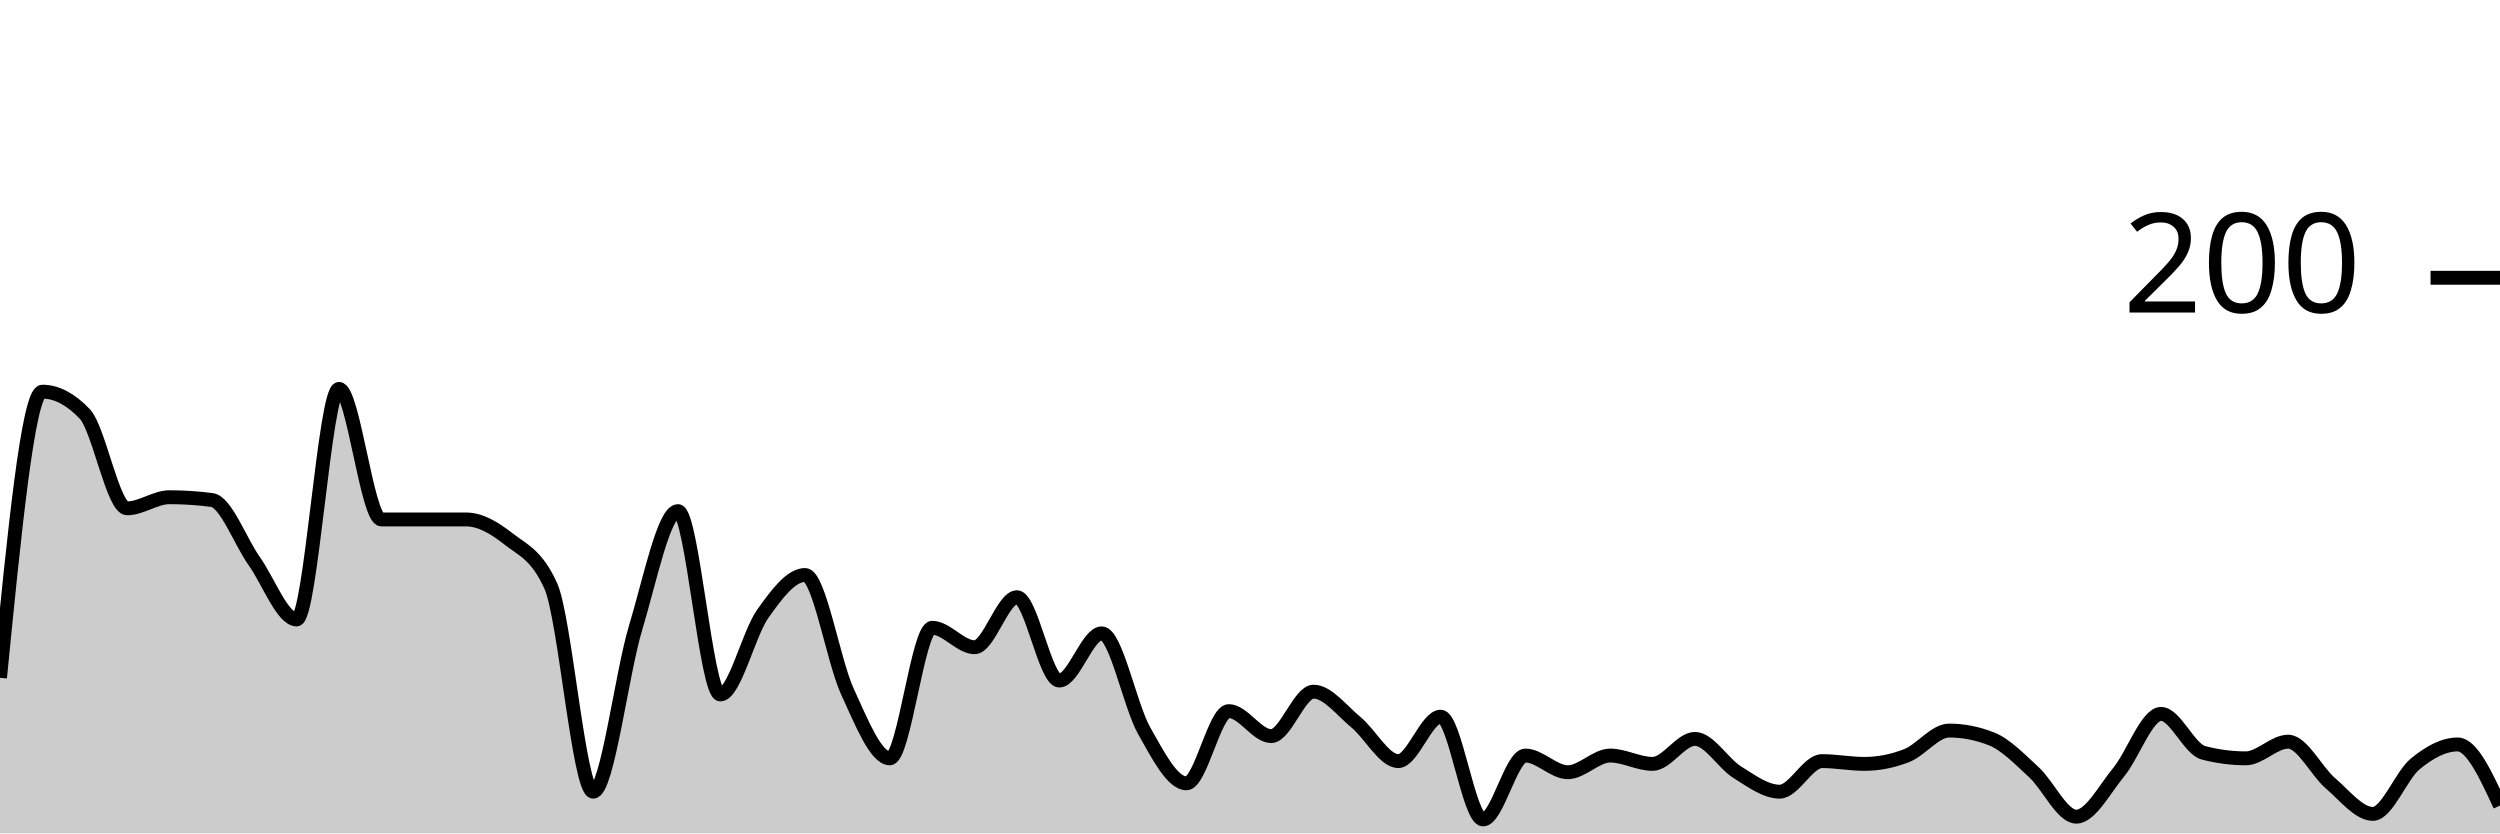
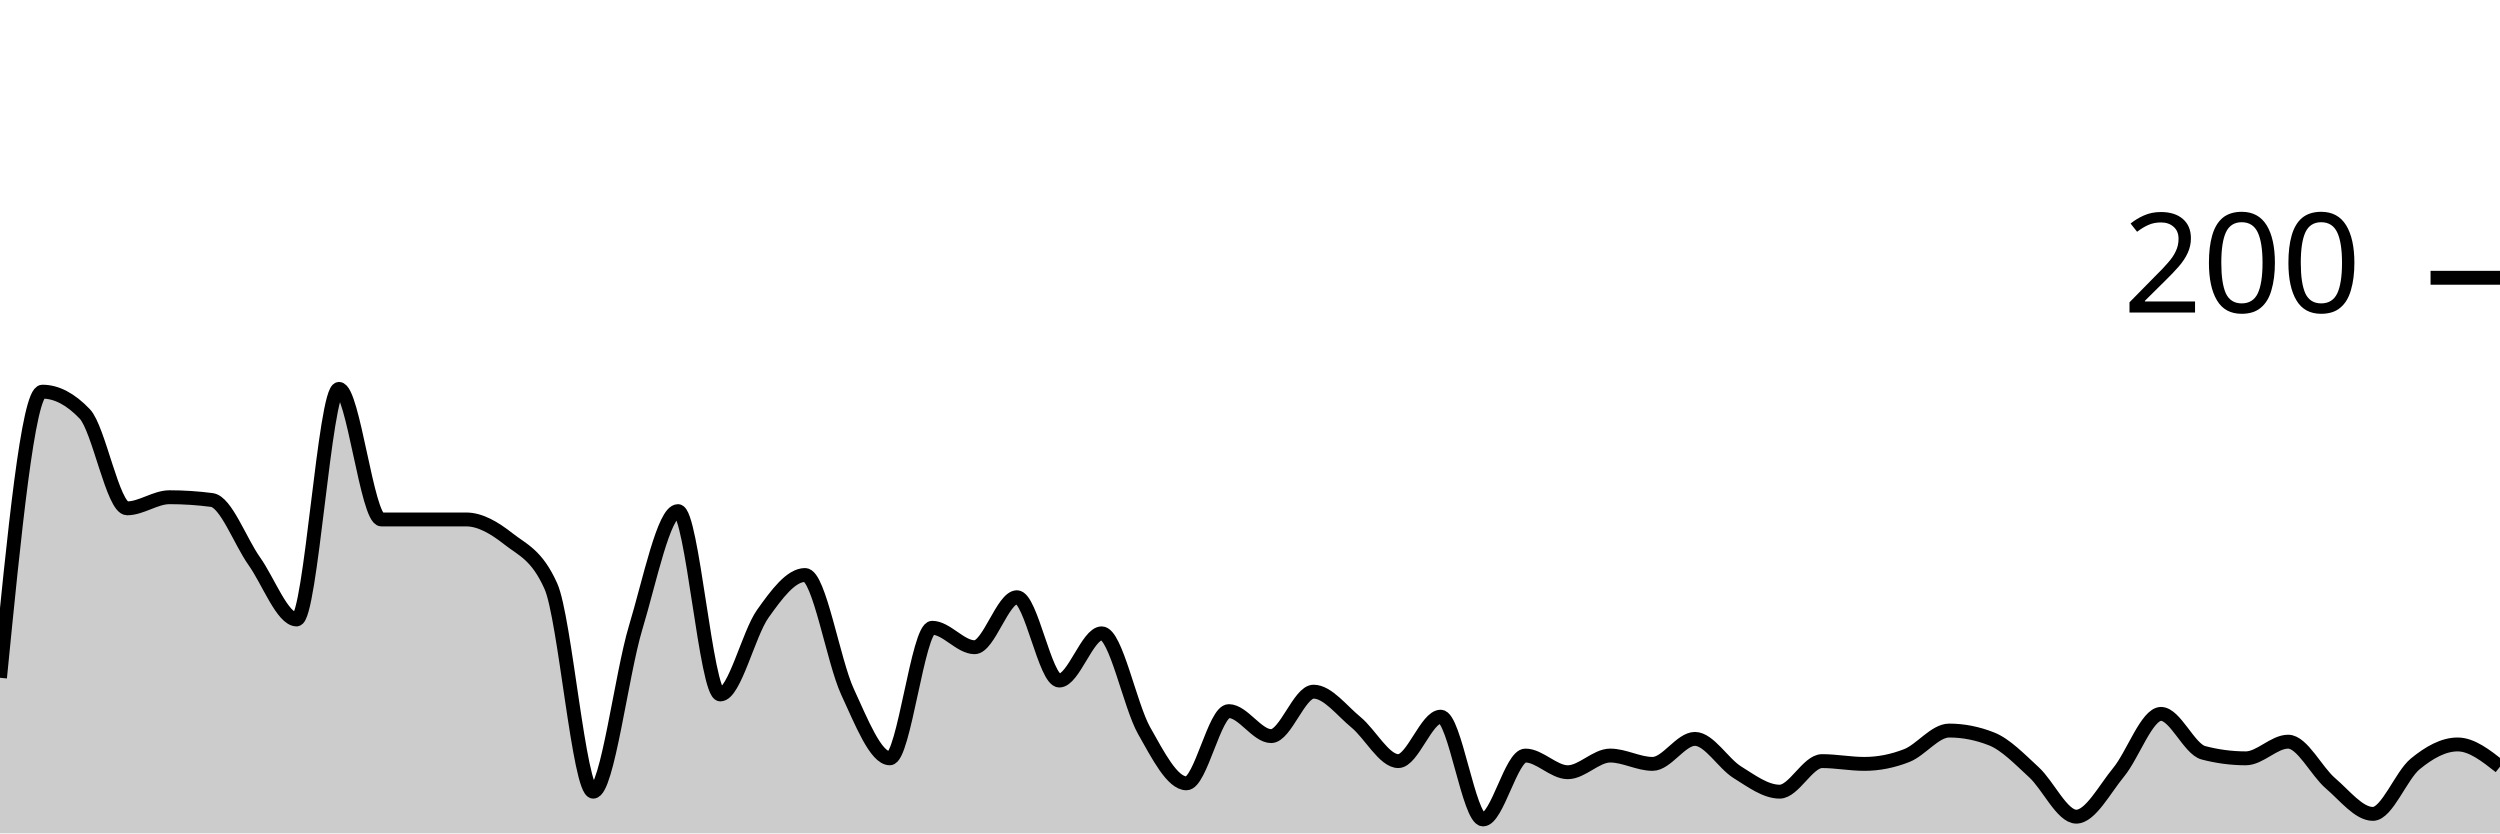
<svg xmlns="http://www.w3.org/2000/svg" viewBox="0 0 180 60">
  <g transform="translate(0,20)">
-     <path class="area" fill="rgba(0, 0, 0, 0.2)" d="M0,28.8C1.017,18.5,2.034,8.2,3.051,8.2C4.068,8.2,5.085,8.733,6.102,9.8C7.119,10.867,8.136,16.6,9.153,16.6C10.169,16.6,11.186,15.8,12.203,15.8C13.22,15.8,14.237,15.867,15.254,16C16.271,16.133,17.288,18.967,18.305,20.4C19.322,21.833,20.339,24.6,21.356,24.6C22.373,24.6,23.39,8,24.407,8C25.424,8,26.441,17.4,27.458,17.4C28.475,17.4,29.492,17.4,30.508,17.4C31.525,17.4,32.542,17.4,33.559,17.4C34.576,17.4,35.593,18,36.61,18.8C37.627,19.6,38.644,19.933,39.661,22.2C40.678,24.467,41.695,37,42.712,37C43.729,37,44.746,28.567,45.763,25.2C46.78,21.833,47.797,16.8,48.814,16.8C49.831,16.8,50.847,30,51.864,30C52.881,30,53.898,25.633,54.915,24.2C55.932,22.767,56.949,21.4,57.966,21.4C58.983,21.4,60,27.6,61.017,29.8C62.034,32,63.051,34.6,64.068,34.6C65.085,34.6,66.102,25.2,67.119,25.2C68.136,25.2,69.153,26.6,70.169,26.6C71.186,26.6,72.203,23,73.22,23C74.237,23,75.254,29,76.271,29C77.288,29,78.305,25.6,79.322,25.6C80.339,25.6,81.356,30.8,82.373,32.6C83.39,34.4,84.407,36.4,85.424,36.4C86.441,36.4,87.458,31.2,88.475,31.2C89.492,31.2,90.508,33,91.525,33C92.542,33,93.559,29.8,94.576,29.8C95.593,29.8,96.61,31.167,97.627,32C98.644,32.833,99.661,34.8,100.678,34.8C101.695,34.8,102.712,31.6,103.729,31.6C104.746,31.6,105.763,39,106.78,39C107.797,39,108.814,34.4,109.831,34.4C110.847,34.4,111.864,35.6,112.881,35.6C113.898,35.6,114.915,34.4,115.932,34.4C116.949,34.4,117.966,35,118.983,35C120,35,121.017,33.2,122.034,33.2C123.051,33.2,124.068,34.967,125.085,35.6C126.102,36.233,127.119,37,128.136,37C129.153,37,130.169,34.8,131.186,34.8C132.203,34.8,133.22,35,134.237,35C135.254,35,136.271,34.8,137.288,34.4C138.305,34,139.322,32.6,140.339,32.6C141.356,32.6,142.373,32.8,143.39,33.2C144.407,33.6,145.424,34.667,146.441,35.6C147.458,36.533,148.475,38.8,149.492,38.8C150.508,38.8,151.525,36.833,152.542,35.6C153.559,34.367,154.576,31.4,155.593,31.4C156.61,31.4,157.627,33.933,158.644,34.2C159.661,34.467,160.678,34.6,161.695,34.6C162.712,34.6,163.729,33.4,164.746,33.4C165.763,33.4,166.78,35.533,167.797,36.4C168.814,37.267,169.831,38.6,170.847,38.6C171.864,38.6,172.881,35.833,173.898,35C174.915,34.167,175.932,33.6,176.949,33.6C177.966,33.6,178.983,35.8,180,38L180,40C178.983,40,177.966,40,176.949,40C175.932,40,174.915,40,173.898,40C172.881,40,171.864,40,170.847,40C169.831,40,168.814,40,167.797,40C166.78,40,165.763,40,164.746,40C163.729,40,162.712,40,161.695,40C160.678,40,159.661,40,158.644,40C157.627,40,156.61,40,155.593,40C154.576,40,153.559,40,152.542,40C151.525,40,150.508,40,149.492,40C148.475,40,147.458,40,146.441,40C145.424,40,144.407,40,143.39,40C142.373,40,141.356,40,140.339,40C139.322,40,138.305,40,137.288,40C136.271,40,135.254,40,134.237,40C133.22,40,132.203,40,131.186,40C130.169,40,129.153,40,128.136,40C127.119,40,126.102,40,125.085,40C124.068,40,123.051,40,122.034,40C121.017,40,120,40,118.983,40C117.966,40,116.949,40,115.932,40C114.915,40,113.898,40,112.881,40C111.864,40,110.847,40,109.831,40C108.814,40,107.797,40,106.78,40C105.763,40,104.746,40,103.729,40C102.712,40,101.695,40,100.678,40C99.661,40,98.644,40,97.627,40C96.61,40,95.593,40,94.576,40C93.559,40,92.542,40,91.525,40C90.508,40,89.492,40,88.475,40C87.458,40,86.441,40,85.424,40C84.407,40,83.39,40,82.373,40C81.356,40,80.339,40,79.322,40C78.305,40,77.288,40,76.271,40C75.254,40,74.237,40,73.22,40C72.203,40,71.186,40,70.169,40C69.153,40,68.136,40,67.119,40C66.102,40,65.085,40,64.068,40C63.051,40,62.034,40,61.017,40C60,40,58.983,40,57.966,40C56.949,40,55.932,40,54.915,40C53.898,40,52.881,40,51.864,40C50.847,40,49.831,40,48.814,40C47.797,40,46.78,40,45.763,40C44.746,40,43.729,40,42.712,40C41.695,40,40.678,40,39.661,40C38.644,40,37.627,40,36.61,40C35.593,40,34.576,40,33.559,40C32.542,40,31.525,40,30.508,40C29.492,40,28.475,40,27.458,40C26.441,40,25.424,40,24.407,40C23.39,40,22.373,40,21.356,40C20.339,40,19.322,40,18.305,40C17.288,40,16.271,40,15.254,40C14.237,40,13.22,40,12.203,40C11.186,40,10.169,40,9.153,40C8.136,40,7.119,40,6.102,40C5.085,40,4.068,40,3.051,40C2.034,40,1.017,40,0,40Z" />
-     <path class="line" stroke="black" fill="none" d="M0,28.8C1.017,18.5,2.034,8.2,3.051,8.2C4.068,8.2,5.085,8.733,6.102,9.8C7.119,10.867,8.136,16.6,9.153,16.6C10.169,16.6,11.186,15.8,12.203,15.8C13.22,15.8,14.237,15.867,15.254,16C16.271,16.133,17.288,18.967,18.305,20.4C19.322,21.833,20.339,24.6,21.356,24.6C22.373,24.6,23.39,8,24.407,8C25.424,8,26.441,17.4,27.458,17.4C28.475,17.4,29.492,17.4,30.508,17.4C31.525,17.4,32.542,17.4,33.559,17.4C34.576,17.4,35.593,18,36.61,18.8C37.627,19.6,38.644,19.933,39.661,22.2C40.678,24.467,41.695,37,42.712,37C43.729,37,44.746,28.567,45.763,25.2C46.78,21.833,47.797,16.8,48.814,16.8C49.831,16.8,50.847,30,51.864,30C52.881,30,53.898,25.633,54.915,24.2C55.932,22.767,56.949,21.4,57.966,21.4C58.983,21.4,60,27.6,61.017,29.8C62.034,32,63.051,34.6,64.068,34.6C65.085,34.6,66.102,25.2,67.119,25.2C68.136,25.2,69.153,26.6,70.169,26.6C71.186,26.6,72.203,23,73.22,23C74.237,23,75.254,29,76.271,29C77.288,29,78.305,25.6,79.322,25.6C80.339,25.6,81.356,30.8,82.373,32.6C83.39,34.4,84.407,36.4,85.424,36.4C86.441,36.4,87.458,31.2,88.475,31.2C89.492,31.2,90.508,33,91.525,33C92.542,33,93.559,29.8,94.576,29.8C95.593,29.8,96.61,31.167,97.627,32C98.644,32.833,99.661,34.8,100.678,34.8C101.695,34.8,102.712,31.6,103.729,31.6C104.746,31.6,105.763,39,106.78,39C107.797,39,108.814,34.4,109.831,34.4C110.847,34.4,111.864,35.6,112.881,35.6C113.898,35.6,114.915,34.4,115.932,34.4C116.949,34.4,117.966,35,118.983,35C120,35,121.017,33.2,122.034,33.2C123.051,33.2,124.068,34.967,125.085,35.6C126.102,36.233,127.119,37,128.136,37C129.153,37,130.169,34.8,131.186,34.8C132.203,34.8,133.22,35,134.237,35C135.254,35,136.271,34.8,137.288,34.4C138.305,34,139.322,32.6,140.339,32.6C141.356,32.6,142.373,32.8,143.39,33.2C144.407,33.6,145.424,34.667,146.441,35.6C147.458,36.533,148.475,38.8,149.492,38.8C150.508,38.8,151.525,36.833,152.542,35.6C153.559,34.367,154.576,31.4,155.593,31.4C156.61,31.4,157.627,33.933,158.644,34.2C159.661,34.467,160.678,34.6,161.695,34.6C162.712,34.6,163.729,33.4,164.746,33.4C165.763,33.4,166.78,35.533,167.797,36.4C168.814,37.267,169.831,38.6,170.847,38.6C171.864,38.6,172.881,35.833,173.898,35C174.915,34.167,175.932,33.6,176.949,33.6C177.966,33.6,178.983,35.8,180,38" />
+     <path class="area" fill="rgba(0, 0, 0, 0.2)" d="M0,28.8C1.017,18.5,2.034,8.2,3.051,8.2C4.068,8.2,5.085,8.733,6.102,9.8C7.119,10.867,8.136,16.6,9.153,16.6C10.169,16.6,11.186,15.8,12.203,15.8C13.22,15.8,14.237,15.867,15.254,16C16.271,16.133,17.288,18.967,18.305,20.4C19.322,21.833,20.339,24.6,21.356,24.6C22.373,24.6,23.39,8,24.407,8C25.424,8,26.441,17.4,27.458,17.4C28.475,17.4,29.492,17.4,30.508,17.4C31.525,17.4,32.542,17.4,33.559,17.4C34.576,17.4,35.593,18,36.61,18.8C37.627,19.6,38.644,19.933,39.661,22.2C40.678,24.467,41.695,37,42.712,37C43.729,37,44.746,28.567,45.763,25.2C46.78,21.833,47.797,16.8,48.814,16.8C49.831,16.8,50.847,30,51.864,30C52.881,30,53.898,25.633,54.915,24.2C55.932,22.767,56.949,21.4,57.966,21.4C58.983,21.4,60,27.6,61.017,29.8C62.034,32,63.051,34.6,64.068,34.6C65.085,34.6,66.102,25.2,67.119,25.2C68.136,25.2,69.153,26.6,70.169,26.6C71.186,26.6,72.203,23,73.22,23C74.237,23,75.254,29,76.271,29C77.288,29,78.305,25.6,79.322,25.6C80.339,25.6,81.356,30.8,82.373,32.6C83.39,34.4,84.407,36.4,85.424,36.4C86.441,36.4,87.458,31.2,88.475,31.2C89.492,31.2,90.508,33,91.525,33C92.542,33,93.559,29.8,94.576,29.8C95.593,29.8,96.61,31.167,97.627,32C98.644,32.833,99.661,34.8,100.678,34.8C101.695,34.8,102.712,31.6,103.729,31.6C104.746,31.6,105.763,39,106.78,39C107.797,39,108.814,34.4,109.831,34.4C110.847,34.4,111.864,35.6,112.881,35.6C113.898,35.6,114.915,34.4,115.932,34.4C116.949,34.4,117.966,35,118.983,35C120,35,121.017,33.2,122.034,33.2C123.051,33.2,124.068,34.967,125.085,35.6C126.102,36.233,127.119,37,128.136,37C129.153,37,130.169,34.8,131.186,34.8C132.203,34.8,133.22,35,134.237,35C135.254,35,136.271,34.8,137.288,34.4C138.305,34,139.322,32.6,140.339,32.6C141.356,32.6,142.373,32.8,143.39,33.2C144.407,33.6,145.424,34.667,146.441,35.6C147.458,36.533,148.475,38.8,149.492,38.8C150.508,38.8,151.525,36.833,152.542,35.6C153.559,34.367,154.576,31.4,155.593,31.4C156.61,31.4,157.627,33.933,158.644,34.2C159.661,34.467,160.678,34.6,161.695,34.6C162.712,34.6,163.729,33.4,164.746,33.4C165.763,33.4,166.78,35.533,167.797,36.4C168.814,37.267,169.831,38.6,170.847,38.6C171.864,38.6,172.881,35.833,173.898,35C174.915,34.167,175.932,33.6,176.949,33.6C177.966,33.6,178.983,34.4,180,35.2L180,40C178.983,40,177.966,40,176.949,40C175.932,40,174.915,40,173.898,40C172.881,40,171.864,40,170.847,40C169.831,40,168.814,40,167.797,40C166.78,40,165.763,40,164.746,40C163.729,40,162.712,40,161.695,40C160.678,40,159.661,40,158.644,40C157.627,40,156.61,40,155.593,40C154.576,40,153.559,40,152.542,40C151.525,40,150.508,40,149.492,40C148.475,40,147.458,40,146.441,40C145.424,40,144.407,40,143.39,40C142.373,40,141.356,40,140.339,40C139.322,40,138.305,40,137.288,40C136.271,40,135.254,40,134.237,40C133.22,40,132.203,40,131.186,40C130.169,40,129.153,40,128.136,40C127.119,40,126.102,40,125.085,40C124.068,40,123.051,40,122.034,40C121.017,40,120,40,118.983,40C117.966,40,116.949,40,115.932,40C114.915,40,113.898,40,112.881,40C111.864,40,110.847,40,109.831,40C108.814,40,107.797,40,106.78,40C105.763,40,104.746,40,103.729,40C102.712,40,101.695,40,100.678,40C99.661,40,98.644,40,97.627,40C96.61,40,95.593,40,94.576,40C93.559,40,92.542,40,91.525,40C90.508,40,89.492,40,88.475,40C87.458,40,86.441,40,85.424,40C84.407,40,83.39,40,82.373,40C81.356,40,80.339,40,79.322,40C78.305,40,77.288,40,76.271,40C75.254,40,74.237,40,73.22,40C72.203,40,71.186,40,70.169,40C69.153,40,68.136,40,67.119,40C66.102,40,65.085,40,64.068,40C63.051,40,62.034,40,61.017,40C60,40,58.983,40,57.966,40C56.949,40,55.932,40,54.915,40C53.898,40,52.881,40,51.864,40C50.847,40,49.831,40,48.814,40C47.797,40,46.78,40,45.763,40C44.746,40,43.729,40,42.712,40C41.695,40,40.678,40,39.661,40C38.644,40,37.627,40,36.61,40C35.593,40,34.576,40,33.559,40C32.542,40,31.525,40,30.508,40C29.492,40,28.475,40,27.458,40C26.441,40,25.424,40,24.407,40C23.39,40,22.373,40,21.356,40C20.339,40,19.322,40,18.305,40C17.288,40,16.271,40,15.254,40C14.237,40,13.22,40,12.203,40C11.186,40,10.169,40,9.153,40C8.136,40,7.119,40,6.102,40C5.085,40,4.068,40,3.051,40C2.034,40,1.017,40,0,40Z" />
+     <path class="line" stroke="black" fill="none" d="M0,28.8C1.017,18.5,2.034,8.2,3.051,8.2C4.068,8.2,5.085,8.733,6.102,9.8C7.119,10.867,8.136,16.6,9.153,16.6C10.169,16.6,11.186,15.8,12.203,15.8C13.22,15.8,14.237,15.867,15.254,16C16.271,16.133,17.288,18.967,18.305,20.4C19.322,21.833,20.339,24.6,21.356,24.6C22.373,24.6,23.39,8,24.407,8C25.424,8,26.441,17.4,27.458,17.4C28.475,17.4,29.492,17.4,30.508,17.4C31.525,17.4,32.542,17.4,33.559,17.4C34.576,17.4,35.593,18,36.61,18.8C37.627,19.6,38.644,19.933,39.661,22.2C40.678,24.467,41.695,37,42.712,37C43.729,37,44.746,28.567,45.763,25.2C46.78,21.833,47.797,16.8,48.814,16.8C49.831,16.8,50.847,30,51.864,30C52.881,30,53.898,25.633,54.915,24.2C55.932,22.767,56.949,21.4,57.966,21.4C58.983,21.4,60,27.6,61.017,29.8C62.034,32,63.051,34.6,64.068,34.6C65.085,34.6,66.102,25.2,67.119,25.2C68.136,25.2,69.153,26.6,70.169,26.6C71.186,26.6,72.203,23,73.22,23C74.237,23,75.254,29,76.271,29C77.288,29,78.305,25.6,79.322,25.6C80.339,25.6,81.356,30.8,82.373,32.6C83.39,34.4,84.407,36.4,85.424,36.4C86.441,36.4,87.458,31.2,88.475,31.2C89.492,31.2,90.508,33,91.525,33C92.542,33,93.559,29.8,94.576,29.8C95.593,29.8,96.61,31.167,97.627,32C98.644,32.833,99.661,34.8,100.678,34.8C101.695,34.8,102.712,31.6,103.729,31.6C104.746,31.6,105.763,39,106.78,39C107.797,39,108.814,34.4,109.831,34.4C110.847,34.4,111.864,35.6,112.881,35.6C113.898,35.6,114.915,34.4,115.932,34.4C116.949,34.4,117.966,35,118.983,35C120,35,121.017,33.2,122.034,33.2C123.051,33.2,124.068,34.967,125.085,35.6C126.102,36.233,127.119,37,128.136,37C129.153,37,130.169,34.8,131.186,34.8C132.203,34.8,133.22,35,134.237,35C135.254,35,136.271,34.8,137.288,34.4C138.305,34,139.322,32.6,140.339,32.6C141.356,32.6,142.373,32.8,143.39,33.2C144.407,33.6,145.424,34.667,146.441,35.6C147.458,36.533,148.475,38.8,149.492,38.8C150.508,38.8,151.525,36.833,152.542,35.6C153.559,34.367,154.576,31.4,155.593,31.4C156.61,31.4,157.627,33.933,158.644,34.2C159.661,34.467,160.678,34.6,161.695,34.6C162.712,34.6,163.729,33.4,164.746,33.4C165.763,33.4,166.78,35.533,167.797,36.4C168.814,37.267,169.831,38.6,170.847,38.6C171.864,38.6,172.881,35.833,173.898,35C174.915,34.167,175.932,33.6,176.949,33.6C177.966,33.6,178.983,34.4,180,35.2" />
    <path class="axis-ceiling" stroke-width="1" stroke="black" fill="none" d="M175,0L180,0" />
    <text class="axis-ceiling-label" font-family="sans-serif" text-anchor="end" font-size="10px" x="170" y="2.5">200</text>
  </g>
</svg>
